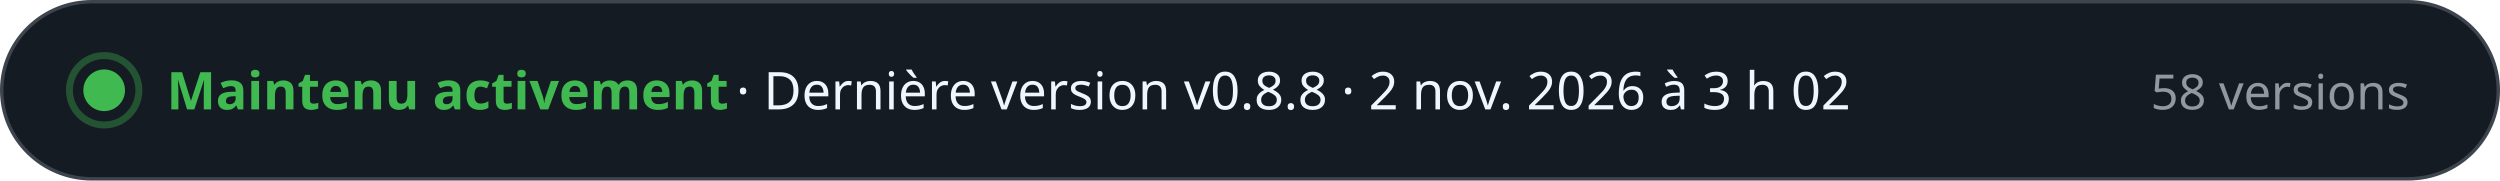
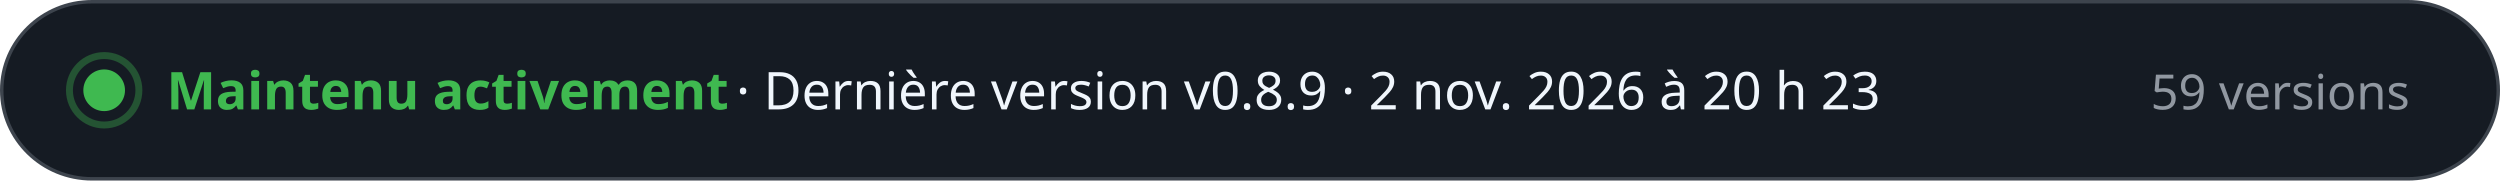
- <svg xmlns="http://www.w3.org/2000/svg" width="720" height="52" viewBox="0 0 720 52" role="img" aria-label="Maintenu activement · Dernière version v0.8.8 · 2 nov. 2026 à 3 h 02 · 58 versions" font-family="-apple-system, BlinkMacSystemFont, 'Segoe UI', 'Noto Sans', Helvetica, Arial, sans-serif" style="font-variant-numeric: tabular-nums">
+ <svg xmlns="http://www.w3.org/2000/svg" width="720" height="52" viewBox="0 0 720 52" role="img" aria-label="Maintenu activement · Dernière version v0.8.9 · 2 nov. 2026 à 20 h 23 · 59 versions" font-family="-apple-system, BlinkMacSystemFont, 'Segoe UI', 'Noto Sans', Helvetica, Arial, sans-serif" style="font-variant-numeric: tabular-nums">
  <rect x="0.5" y="0.5" width="719" height="51" rx="26" fill="#151b23" stroke="#3d444d" />
  <circle cx="30" cy="26" r="6" fill="#3fb950" />
  <circle cx="30" cy="26" r="10" fill="none" stroke="#3fb950" stroke-opacity="0.35" stroke-width="2" />
  <text x="48.0" y="31.5" font-size="15" font-weight="700" fill="#3fb950" text-anchor="start">Maintenu activement</text>
-   <text x="212.0" y="31.5" font-size="15" font-weight="500" fill="#f0f6fc" text-anchor="start">·  Dernière version v0.8.8 · 2 nov. 2026 à 3 h 02</text>
-   <text x="694.0" y="31.5" font-size="14" font-weight="500" fill="#9198a1" text-anchor="end">58 versions</text>
+   <text x="212.0" y="31.5" font-size="15" font-weight="500" fill="#f0f6fc" text-anchor="start">·  Dernière version v0.8.9 · 2 nov. 2026 à 20 h 23</text>
+   <text x="694.0" y="31.5" font-size="14" font-weight="500" fill="#9198a1" text-anchor="end">59 versions</text>
</svg>
